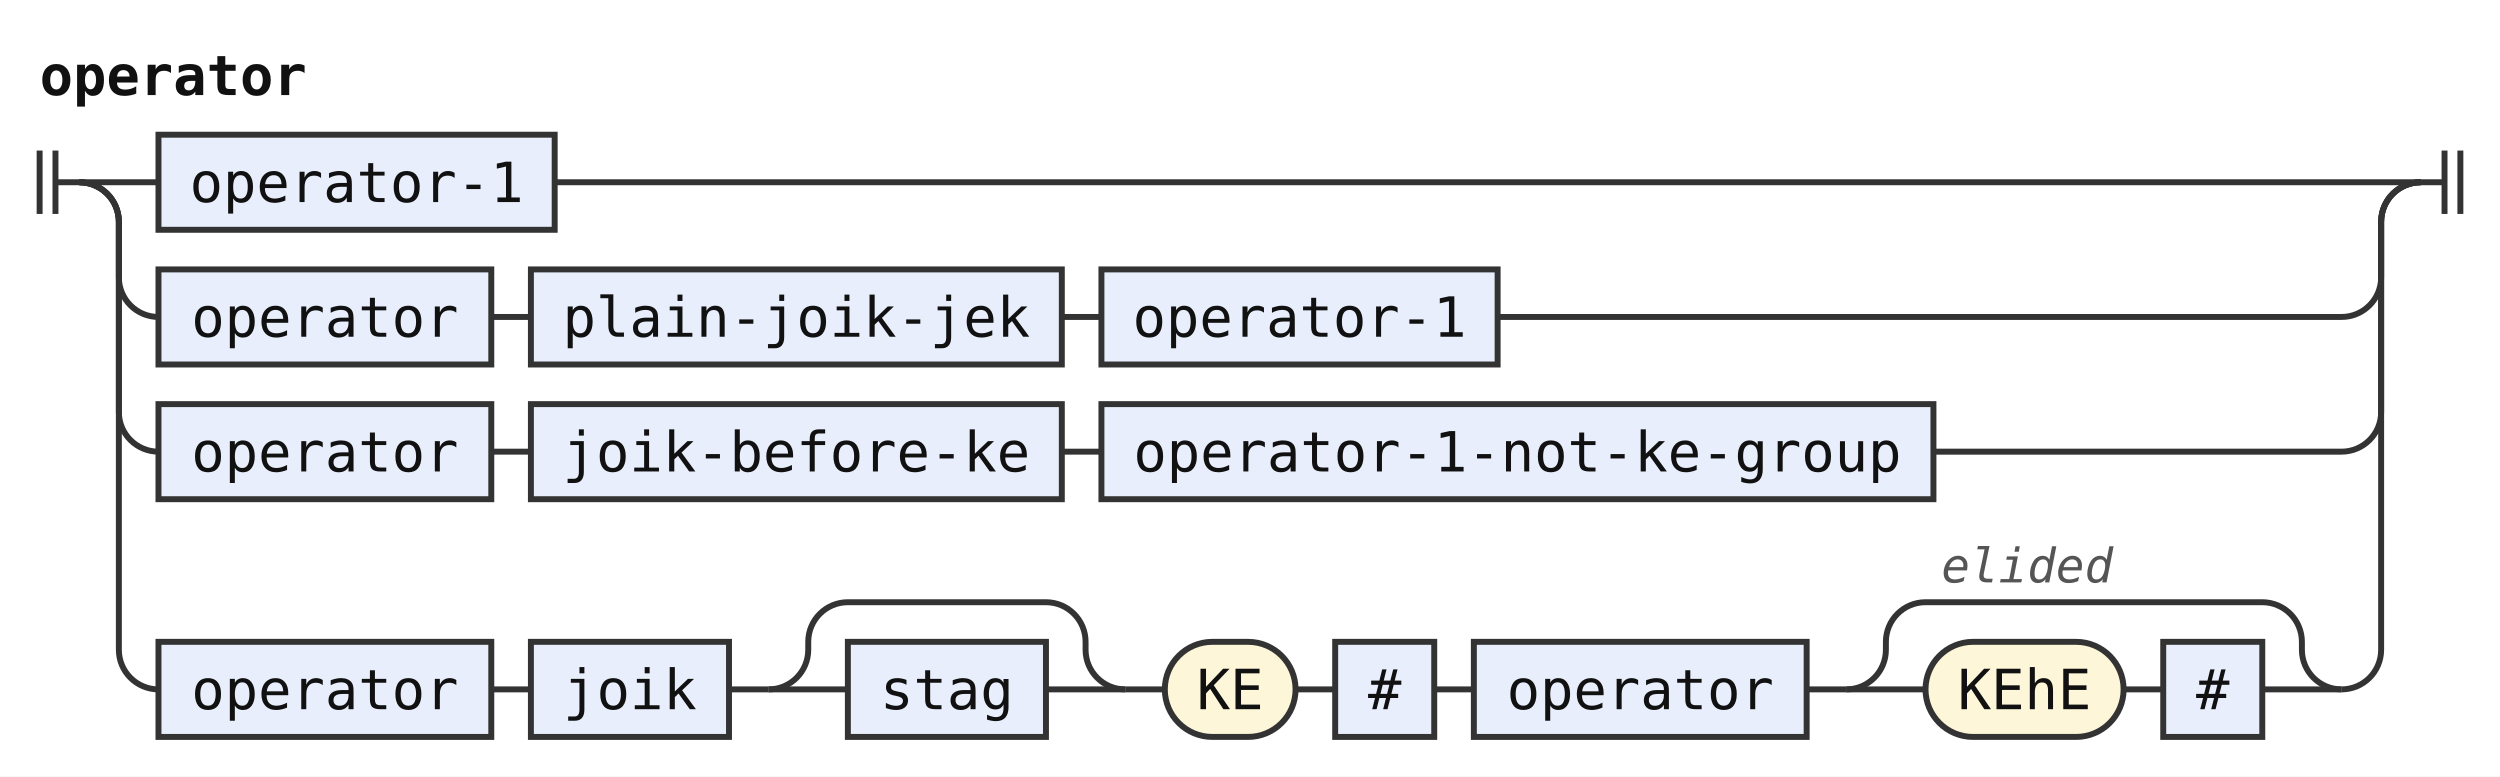
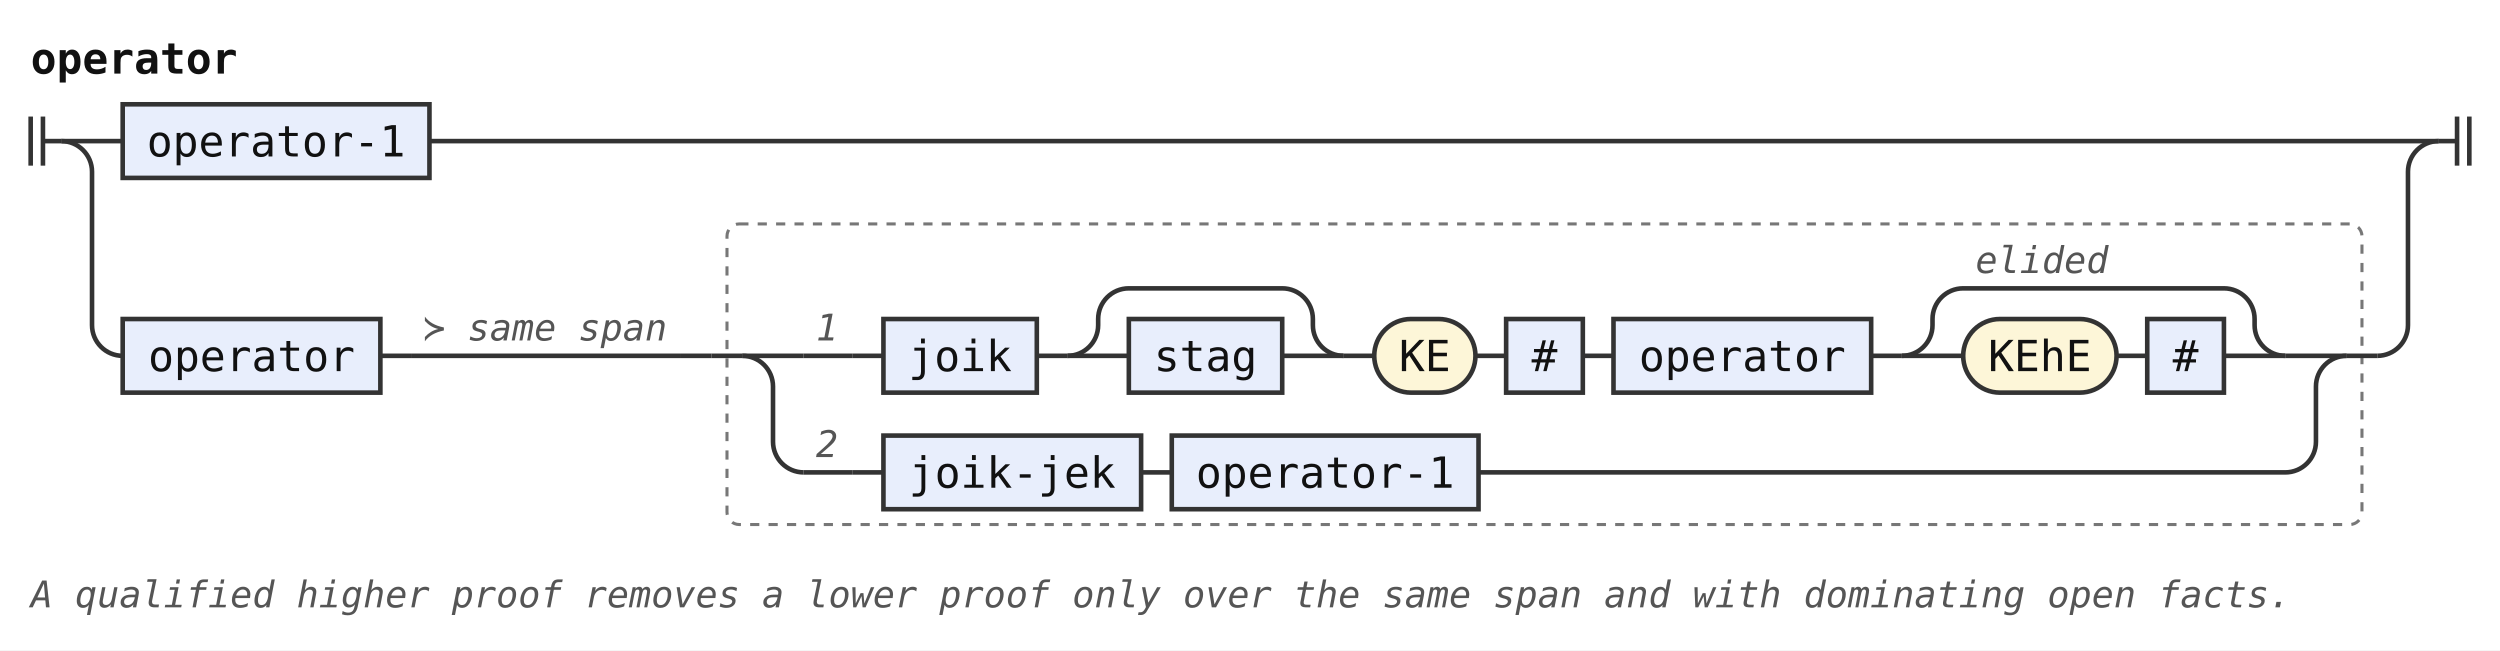
- <svg xmlns="http://www.w3.org/2000/svg" width="631" height="196" viewBox="0 0 631 196" role="img" aria-label="Railroad diagram of the rule operator">
-   <style>path{fill:none;stroke:#333;stroke-width:1.5}.rule rect{fill:#e8eefc;stroke:#333;stroke-width:1.5}.terminal rect{fill:#fdf6d8;stroke:#333;stroke-width:1.5}text{font-family:ui-monospace,SFMono-Regular,Menlo,Consolas,"DejaVu Sans Mono","Liberation Mono",monospace;font-size:14px;fill:#111;text-anchor:middle}text.label{font-size:12px;font-style:italic;fill:#555;text-anchor:start}text.title{font-weight:bold;text-anchor:start}</style>
+ <svg xmlns="http://www.w3.org/2000/svg" width="815" height="212" viewBox="0 0 815 212" role="img" aria-label="Railroad diagram of the rule operator">
+   <style>path{fill:none;stroke:#333;stroke-width:1.5}.rule rect{fill:#e8eefc;stroke:#333;stroke-width:1.5}.terminal rect{fill:#fdf6d8;stroke:#333;stroke-width:1.5}text{font-family:ui-monospace,SFMono-Regular,Menlo,Consolas,"DejaVu Sans Mono","Liberation Mono",monospace;font-size:14px;fill:#111;text-anchor:middle}text.label{font-size:12px;font-style:italic;fill:#555;text-anchor:start}text.title{font-weight:bold;text-anchor:start}.rank-frame{fill:none;stroke:#777;stroke-width:1;stroke-dasharray:3 3}</style>
  <rect width="100%" height="100%" fill="#fff" />
  <text class="title" x="10" y="24" textLength="67.2" lengthAdjust="spacingAndGlyphs">operator</text>
  <path d="M10 38v16m4 -16v16M14 46h6" />
  <path d="M20 46h20" />
  <g class="rule">
    <rect x="40" y="34" width="100" height="24" rx="0" />
    <text x="90" y="51" textLength="84" lengthAdjust="spacingAndGlyphs">operator-1</text>
  </g>
-   <path d="M140 46H611" />
-   <path d="M20 46a10 10 0 0 1 10 10V70a10 10 0 0 0 10 10" />
+   <path d="M140 46H795" />
+   <path d="M20 46a10 10 0 0 1 10 10V106a10 10 0 0 0 10 10" />
  <g class="rule">
-     <rect x="40" y="68" width="84" height="24" rx="0" />
-     <text x="82" y="85" textLength="67.2" lengthAdjust="spacingAndGlyphs">operator</text>
+     <rect x="40" y="104" width="84" height="24" rx="0" />
+     <text x="82" y="121" textLength="67.2" lengthAdjust="spacingAndGlyphs">operator</text>
  </g>
-   <path d="M124 80h10" />
-   <g class="rule">
-     <rect x="134" y="68" width="134" height="24" rx="0" />
-     <text x="201" y="85" textLength="117.6" lengthAdjust="spacingAndGlyphs">plain-joik-jek</text>
+   <path d="M124 116h10" />
+   <path d="M134 116h88" />
+   <text class="label" x="138" y="111" textLength="79.2" lengthAdjust="spacingAndGlyphs">≻ same span</text>
+   <path d="M222 116h10" />
+   <g class="ranked-choice">
+     <rect class="rank-frame" x="237" y="73" width="533" height="98" rx="4" />
+     <path d="M232 116h10" />
+     <path d="M242 116h20" />
+     <path d="M262 116h16" />
+     <text class="label" x="266" y="111" textLength="7.2" lengthAdjust="spacingAndGlyphs">1</text>
+     <path d="M278 116h10" />
+     <g class="rule">
+       <rect x="288" y="104" width="50" height="24" rx="0" />
+       <text x="313" y="121" textLength="33.6" lengthAdjust="spacingAndGlyphs">joik</text>
+     </g>
+     <path d="M338 116h10" />
+     <path d="M348 116h20" />
+     <g class="rule">
+       <rect x="368" y="104" width="50" height="24" rx="0" />
+       <text x="393" y="121" textLength="33.6" lengthAdjust="spacingAndGlyphs">stag</text>
+     </g>
+     <path d="M418 116H438" />
+     <path d="M348 116a10 10 0 0 0 10 -10V104a10 10 0 0 1 10 -10H418a10 10 0 0 1 10 10V106a10 10 0 0 0 10 10" />
+     <path d="M438 116h10" />
+     <g class="terminal">
+       <rect x="448" y="104" width="33" height="24" rx="12" />
+       <text x="464.5" y="121" textLength="16.8" lengthAdjust="spacingAndGlyphs">KE</text>
+     </g>
+     <path d="M481 116h10" />
+     <g class="rule">
+       <rect x="491" y="104" width="25" height="24" rx="0" />
+       <text x="503.5" y="121" textLength="8.4" lengthAdjust="spacingAndGlyphs">#</text>
+     </g>
+     <path d="M516 116h10" />
+     <g class="rule">
+       <rect x="526" y="104" width="84" height="24" rx="0" />
+       <text x="568" y="121" textLength="67.2" lengthAdjust="spacingAndGlyphs">operator</text>
+     </g>
+     <path d="M610 116h10" />
+     <path d="M620 116h20" />
+     <g class="terminal">
+       <rect x="640" y="104" width="50" height="24" rx="12" />
+       <text x="665" y="121" textLength="33.6" lengthAdjust="spacingAndGlyphs">KEhE</text>
+     </g>
+     <path d="M690 116h10" />
+     <g class="rule">
+       <rect x="700" y="104" width="25" height="24" rx="0" />
+       <text x="712.5" y="121" textLength="8.4" lengthAdjust="spacingAndGlyphs">#</text>
+     </g>
+     <path d="M725 116H745" />
+     <path d="M620 116a10 10 0 0 0 10 -10V104a10 10 0 0 1 10 -10H725a10 10 0 0 1 10 10V106a10 10 0 0 0 10 10" />
+     <text class="label" x="644" y="89" textLength="43.2" lengthAdjust="spacingAndGlyphs">elided</text>
+     <path d="M745 116H765" />
+     <path d="M242 116a10 10 0 0 1 10 10V144a10 10 0 0 0 10 10" />
+     <path d="M262 154h16" />
+     <text class="label" x="266" y="149" textLength="7.2" lengthAdjust="spacingAndGlyphs">2</text>
+     <path d="M278 154h10" />
+     <g class="rule">
+       <rect x="288" y="142" width="84" height="24" rx="0" />
+       <text x="330" y="159" textLength="67.2" lengthAdjust="spacingAndGlyphs">joik-jek</text>
+     </g>
+     <path d="M372 154h10" />
+     <g class="rule">
+       <rect x="382" y="142" width="100" height="24" rx="0" />
+       <text x="432" y="159" textLength="84" lengthAdjust="spacingAndGlyphs">operator-1</text>
+     </g>
+     <path d="M482 154H745a10 10 0 0 0 10 -10V126a10 10 0 0 1 10 -10" />
+     <path d="M765 116h10" />
  </g>
-   <path d="M268 80h10" />
-   <g class="rule">
-     <rect x="278" y="68" width="100" height="24" rx="0" />
-     <text x="328" y="85" textLength="84" lengthAdjust="spacingAndGlyphs">operator-1</text>
-   </g>
-   <path d="M378 80H591a10 10 0 0 0 10 -10V56a10 10 0 0 1 10 -10" />
-   <path d="M20 46a10 10 0 0 1 10 10V104a10 10 0 0 0 10 10" />
-   <g class="rule">
-     <rect x="40" y="102" width="84" height="24" rx="0" />
-     <text x="82" y="119" textLength="67.2" lengthAdjust="spacingAndGlyphs">operator</text>
-   </g>
-   <path d="M124 114h10" />
-   <g class="rule">
-     <rect x="134" y="102" width="134" height="24" rx="0" />
-     <text x="201" y="119" textLength="117.6" lengthAdjust="spacingAndGlyphs">joik-before-ke</text>
-   </g>
-   <path d="M268 114h10" />
-   <g class="rule">
-     <rect x="278" y="102" width="210" height="24" rx="0" />
-     <text x="383" y="119" textLength="193.2" lengthAdjust="spacingAndGlyphs">operator-1-not-ke-group</text>
-   </g>
-   <path d="M488 114H591a10 10 0 0 0 10 -10V56a10 10 0 0 1 10 -10" />
-   <path d="M20 46a10 10 0 0 1 10 10V164a10 10 0 0 0 10 10" />
-   <g class="rule">
-     <rect x="40" y="162" width="84" height="24" rx="0" />
-     <text x="82" y="179" textLength="67.2" lengthAdjust="spacingAndGlyphs">operator</text>
-   </g>
-   <path d="M124 174h10" />
-   <g class="rule">
-     <rect x="134" y="162" width="50" height="24" rx="0" />
-     <text x="159" y="179" textLength="33.6" lengthAdjust="spacingAndGlyphs">joik</text>
-   </g>
-   <path d="M184 174h10" />
-   <path d="M194 174h20" />
-   <g class="rule">
-     <rect x="214" y="162" width="50" height="24" rx="0" />
-     <text x="239" y="179" textLength="33.6" lengthAdjust="spacingAndGlyphs">stag</text>
-   </g>
-   <path d="M264 174H284" />
-   <path d="M194 174a10 10 0 0 0 10 -10V162a10 10 0 0 1 10 -10H264a10 10 0 0 1 10 10V164a10 10 0 0 0 10 10" />
-   <path d="M284 174h10" />
-   <g class="terminal">
-     <rect x="294" y="162" width="33" height="24" rx="12" />
-     <text x="310.5" y="179" textLength="16.8" lengthAdjust="spacingAndGlyphs">KE</text>
-   </g>
-   <path d="M327 174h10" />
-   <g class="rule">
-     <rect x="337" y="162" width="25" height="24" rx="0" />
-     <text x="349.5" y="179" textLength="8.4" lengthAdjust="spacingAndGlyphs">#</text>
-   </g>
-   <path d="M362 174h10" />
-   <g class="rule">
-     <rect x="372" y="162" width="84" height="24" rx="0" />
-     <text x="414" y="179" textLength="67.2" lengthAdjust="spacingAndGlyphs">operator</text>
-   </g>
-   <path d="M456 174h10" />
-   <path d="M466 174h20" />
-   <g class="terminal">
-     <rect x="486" y="162" width="50" height="24" rx="12" />
-     <text x="511" y="179" textLength="33.6" lengthAdjust="spacingAndGlyphs">KEhE</text>
-   </g>
-   <path d="M536 174h10" />
-   <g class="rule">
-     <rect x="546" y="162" width="25" height="24" rx="0" />
-     <text x="558.5" y="179" textLength="8.4" lengthAdjust="spacingAndGlyphs">#</text>
-   </g>
-   <path d="M571 174H591" />
-   <path d="M466 174a10 10 0 0 0 10 -10V162a10 10 0 0 1 10 -10H571a10 10 0 0 1 10 10V164a10 10 0 0 0 10 10" />
-   <text class="label" x="490" y="147" textLength="43.2" lengthAdjust="spacingAndGlyphs">elided</text>
-   <path d="M591 174H591a10 10 0 0 0 10 -10V56a10 10 0 0 1 10 -10" />
-   <path d="M611 46h6m0 -8v16m4 -16v16" />
+   <path d="M775 116H775a10 10 0 0 0 10 -10V56a10 10 0 0 1 10 -10" />
+   <path d="M795 46h6m0 -8v16m4 -16v16" />
+   <text class="label" x="10" y="198" textLength="734.4" lengthAdjust="spacingAndGlyphs">A qualified higher proof removes a lower proof only over the same span and with dominating open facts.</text>
</svg>
